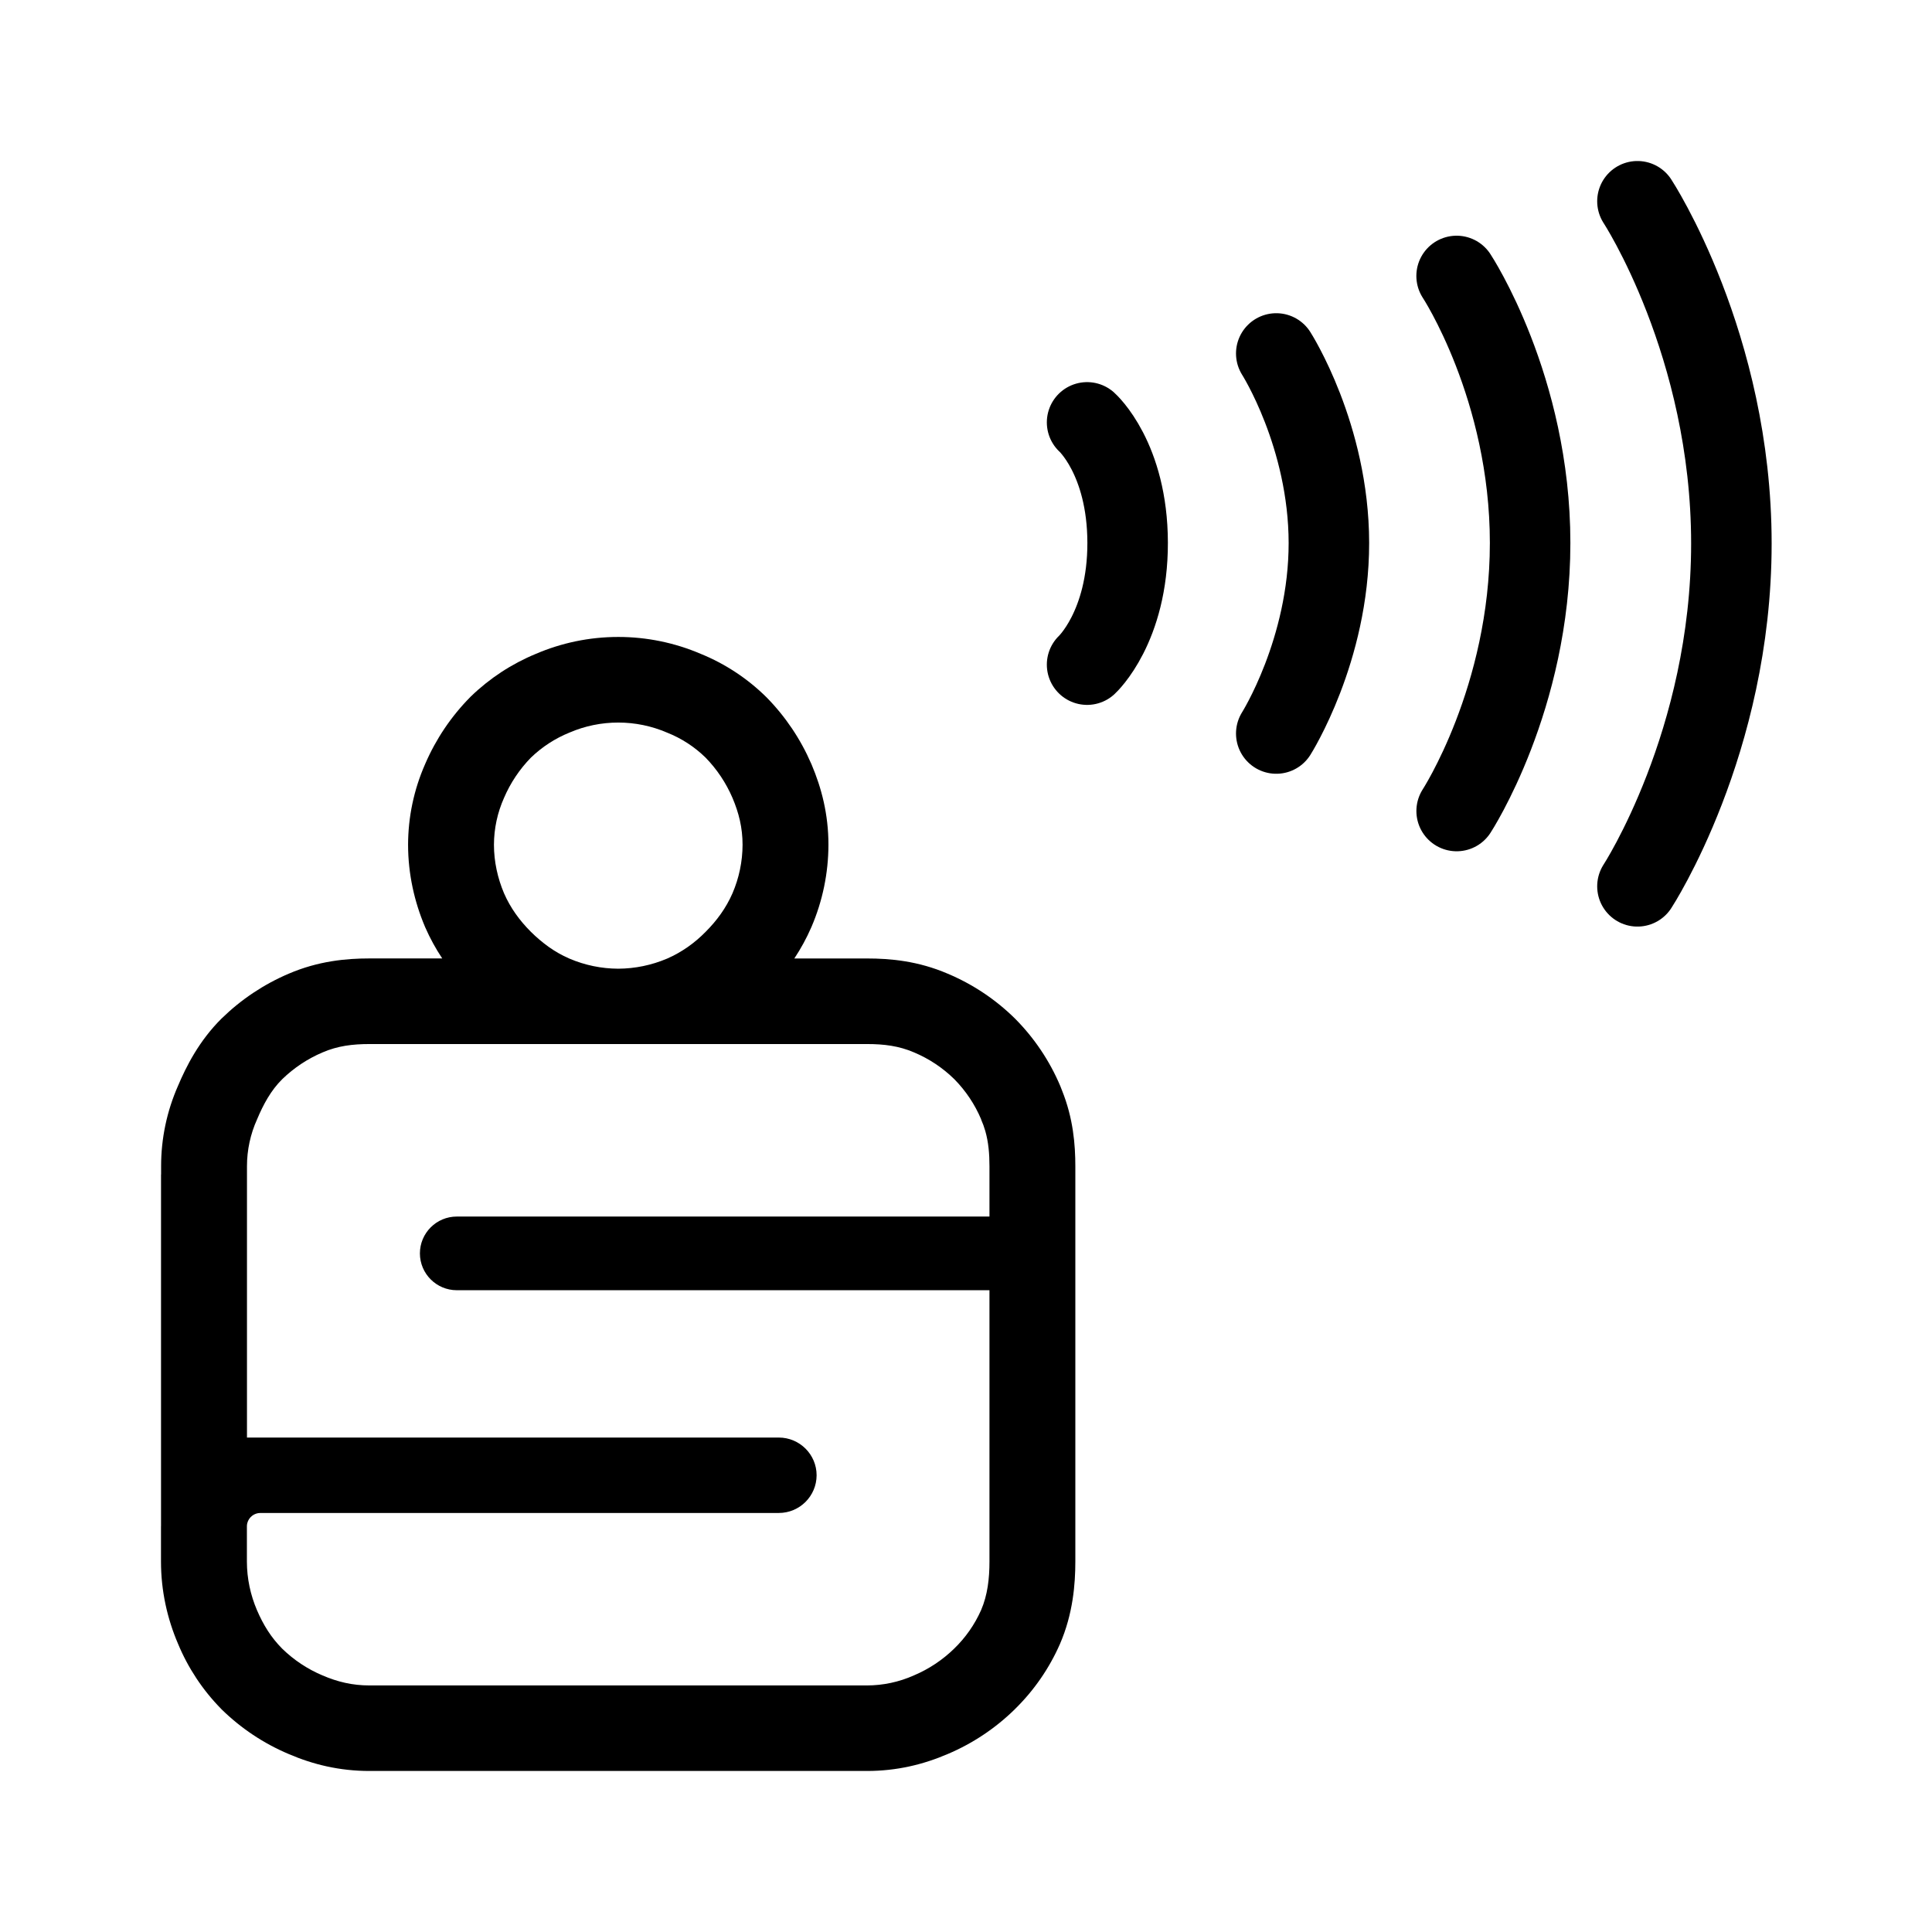
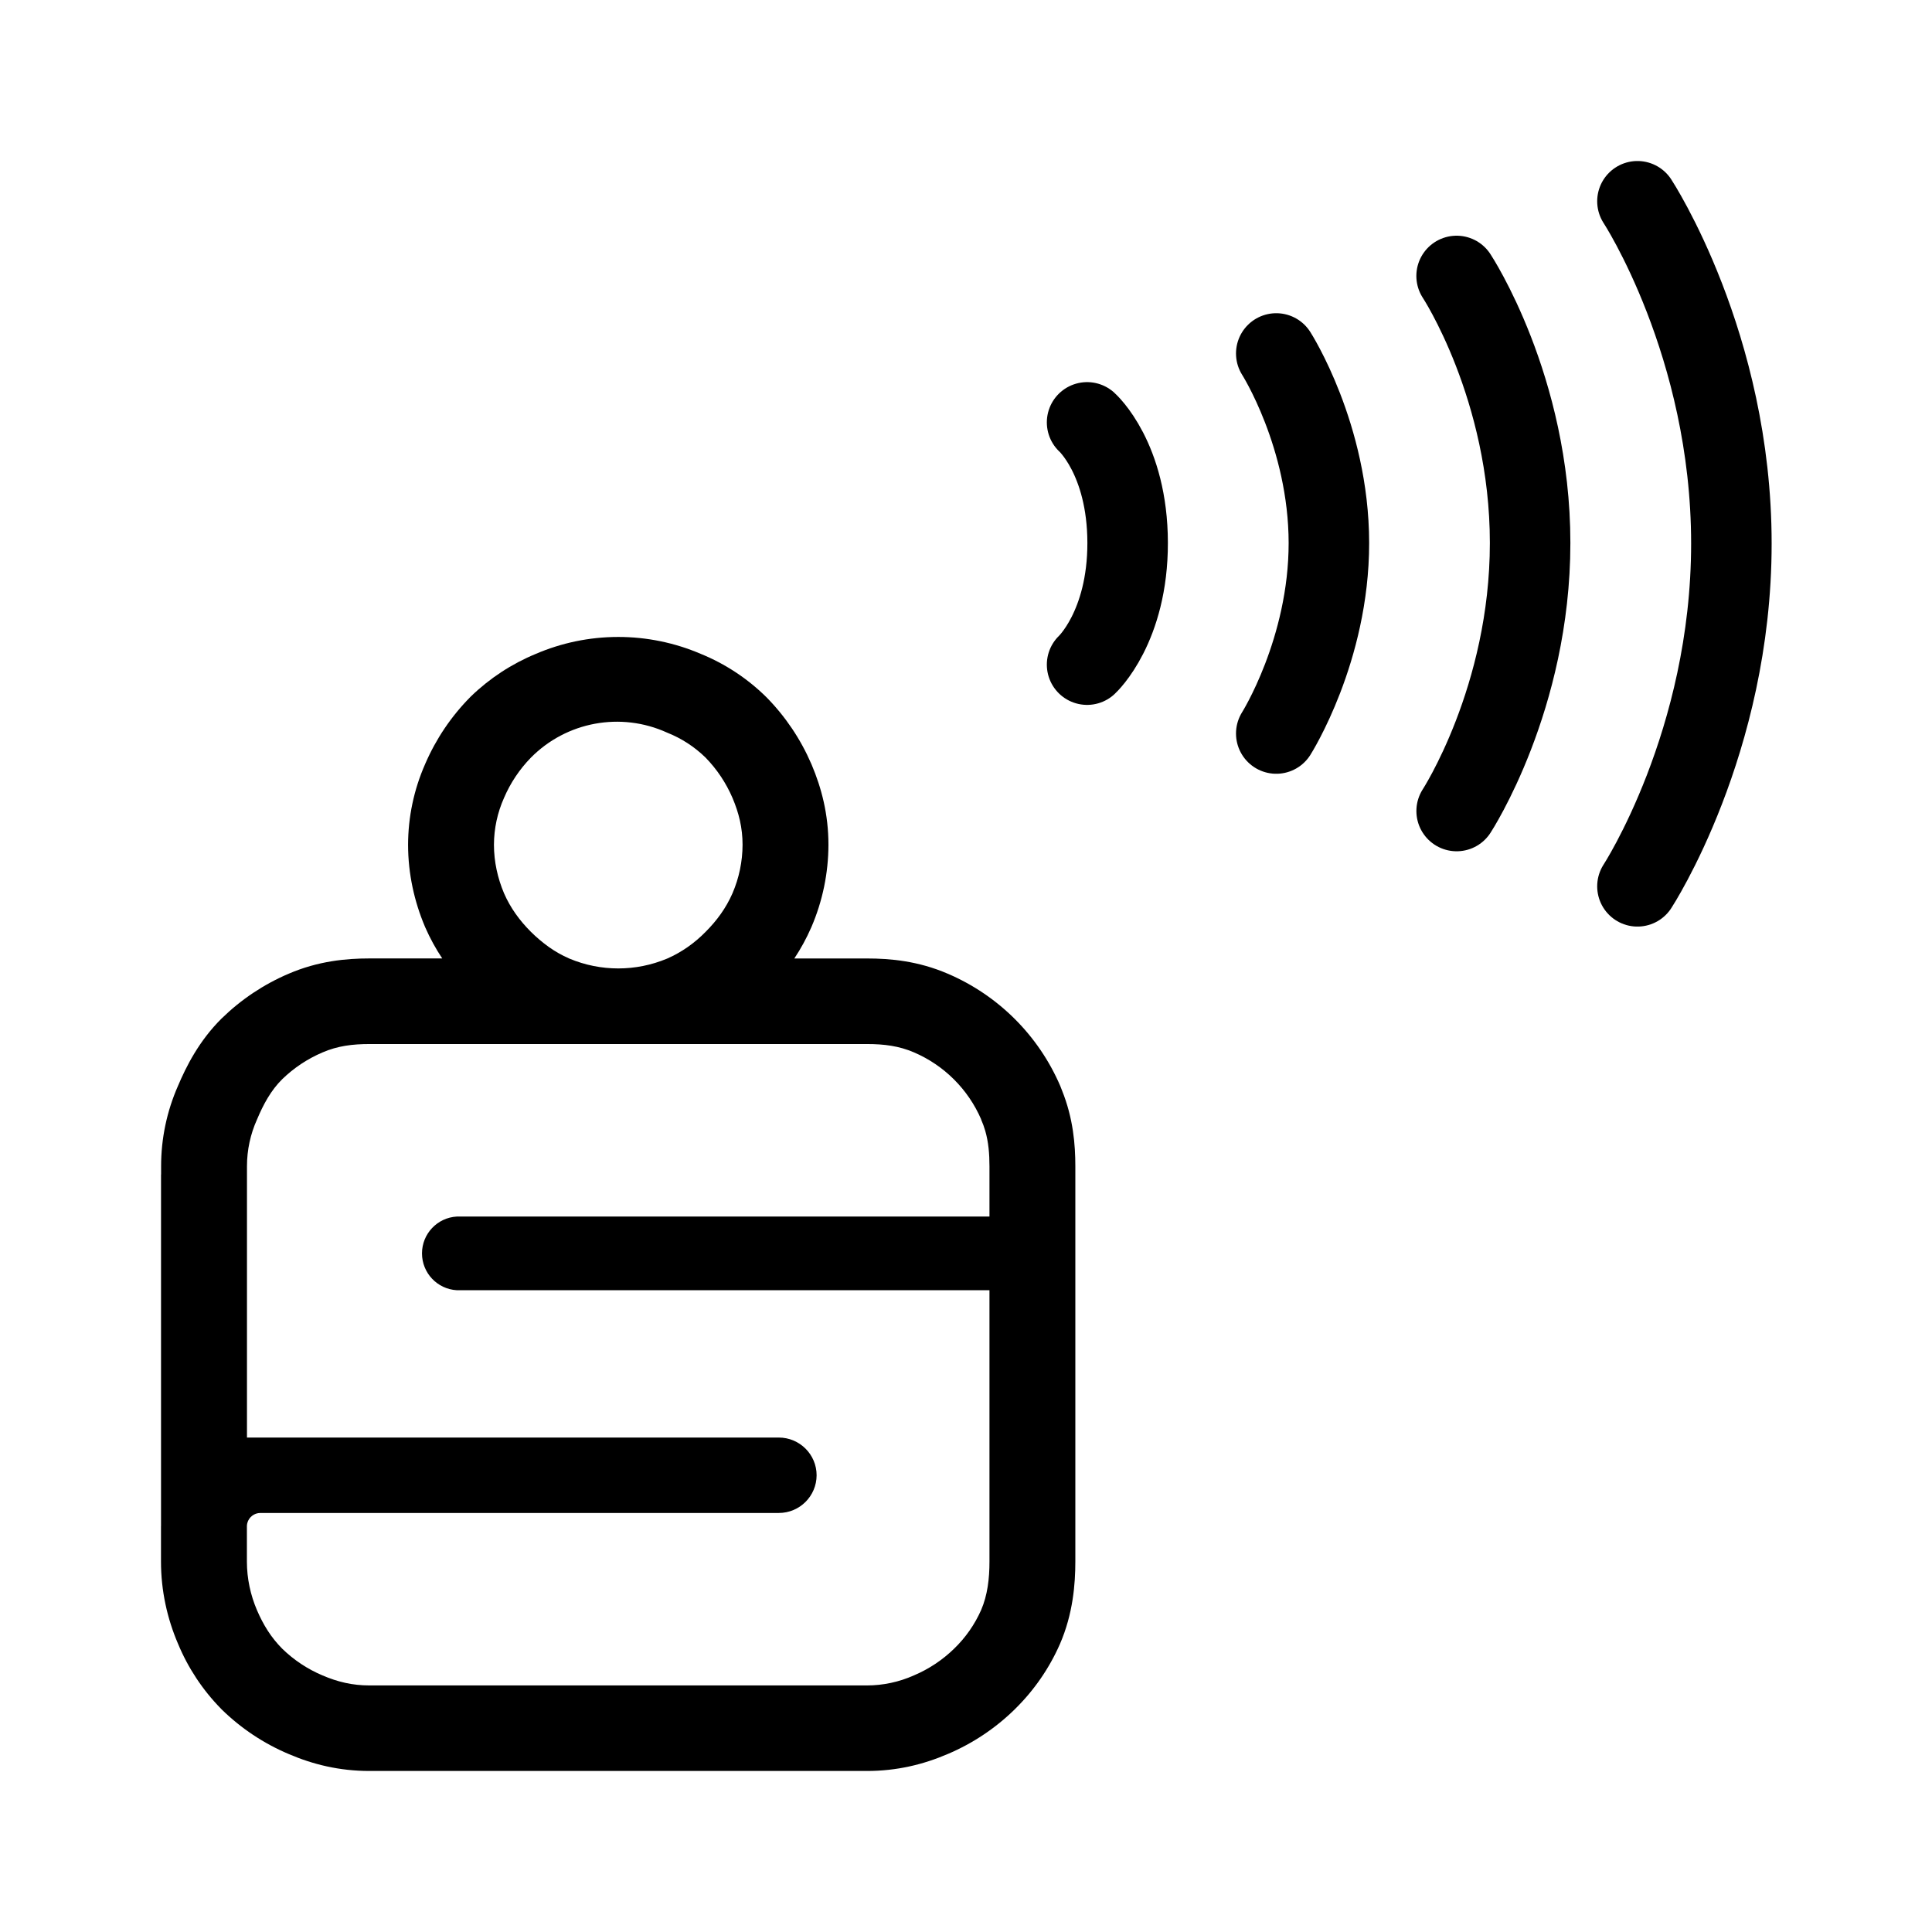
<svg xmlns="http://www.w3.org/2000/svg" width="192" height="192" viewBox="0 0 50.8 50.8">
  <path fill="none" stroke="#000" stroke-linecap="round" stroke-width="2.117" d="M28.584 11.106s1.061.943 1.066 3.163c.004 2.22-1.066 3.207-1.066 3.207m4.974-8.182s1.381 2.159 1.384 4.981c.002 2.823-1.384 5.012-1.384 5.012M38.3 7.256s1.933 2.932 1.933 7.02c0 4.09-1.932 7.049-1.932 7.049m4.754-16.033s2.47 3.764 2.47 8.999c0 5.235-2.47 9.014-2.47 9.014" />
-   <path fill-rule="evenodd" d="M9.717 27.452c-.448 0-.84.049-1.236.22a3.47 3.47 0 0 0-1.06.704c-.295.291-.496.661-.662 1.057a2.991 2.991 0 0 0-.265 1.232v7.134h13.983c.549 0 .995.445.995.992a.994.994 0 0 1-.995.991H6.846a.355.355 0 0 0-.344.268.348.348 0 0 0-.01.08v.929c0 .449.096.883.264 1.277.169.393.372.719.662 1.012a3.42 3.42 0 0 0 1.061.705c.395.17.788.264 1.236.264h13.078a3.04 3.04 0 0 0 1.237-.264 3.43 3.43 0 0 0 1.06-.705 3.23 3.23 0 0 0 .707-1.012c.17-.394.22-.828.22-1.277v-7.134H12.012a.97.97 0 0 1-.971-.968.97.97 0 0 1 .971-.969h14.005v-1.321c0-.332-.026-.636-.11-.93a2.346 2.346 0 0 0-.11-.302l.002-.002a3.37 3.37 0 0 0-.706-1.057 3.376 3.376 0 0 0-1.061-.705c-.395-.17-.788-.219-1.236-.219zM4.233 40.126v.933c0 .769.165 1.503.447 2.16a5.385 5.385 0 0 0 1.13 1.709l.017.018A5.67 5.67 0 0 0 7.59 46.12c.64.275 1.334.446 2.125.446h13.078c.792 0 1.487-.171 2.127-.446a5.687 5.687 0 0 0 1.762-1.175l.005-.006a5.477 5.477 0 0 0 1.183-1.711c.345-.796.405-1.58.405-2.17V30.667c0-.566-.054-1.26-.352-1.999a2.269 2.269 0 0 0-.045-.115 5.617 5.617 0 0 0-1.189-1.77 5.627 5.627 0 0 0-1.77-1.181c-.777-.334-1.505-.4-2.123-.4h-1.91a5.326 5.326 0 0 0 .443-.812l.003-.008.005-.01a5.5 5.5 0 0 0 .446-2.16c0-.805-.183-1.495-.442-2.107a14.086 14.086 0 0 0-.01-.023 5.742 5.742 0 0 0-1.175-1.746 5.307 5.307 0 0 0-1.732-1.144 5.502 5.502 0 0 0-2.167-.444c-.765 0-1.5.158-2.17.446a5.43 5.43 0 0 0-1.701 1.114l-.011.01-.012.013a5.715 5.715 0 0 0-1.181 1.751l-.006.014a5.28 5.28 0 0 0-.446 2.115c0 .773.169 1.506.442 2.151l.012.028a5.316 5.316 0 0 0 .444.811h-1.91c-.62 0-1.35.068-2.128.402a5.728 5.728 0 0 0-1.755 1.17l-.006.005c-.596.59-.935 1.268-1.148 1.772a5.239 5.239 0 0 0-.445 2.115v.218h-.002v9.243zm13.304-20.864a3.237 3.237 0 0 0-1.28-.263 3.23 3.23 0 0 0-1.282.263 3.18 3.18 0 0 0-1.016.66 3.467 3.467 0 0 0-.706 1.057 3.039 3.039 0 0 0-.265 1.232c0 .447.098.883.265 1.277.17.39.414.721.706 1.013a3.935 3.935 0 0 0 .47.398 3.015 3.015 0 0 0 .533.302l.014.006a3.29 3.29 0 0 0 1.28.264 3.32 3.32 0 0 0 1.281-.264l.014-.006a3.159 3.159 0 0 0 .535-.302 3.332 3.332 0 0 0 .468-.398c.292-.292.536-.623.706-1.013a3.253 3.253 0 0 0 .265-1.276c0-.447-.098-.839-.265-1.232a3.488 3.488 0 0 0-.706-1.058 3.056 3.056 0 0 0-1.017-.66z" />
+   <path fill-rule="evenodd" d="M9.717 27.452c-.448 0-.84.049-1.236.22a3.47 3.47 0 0 0-1.06.704c-.295.291-.496.661-.662 1.057a2.991 2.991 0 0 0-.265 1.232v7.134h13.983c.549 0 .995.445.995.992a.994.994 0 0 1-.995.991H6.846a.355.355 0 0 0-.344.268.348.348 0 0 0-.01.08v.929c0 .449.096.883.264 1.277.169.393.372.719.662 1.012a3.42 3.42 0 0 0 1.061.705c.395.17.788.264 1.236.264h13.078a3.04 3.04 0 0 0 1.237-.264 3.43 3.43 0 0 0 1.06-.705 3.23 3.23 0 0 0 .707-1.012c.17-.394.22-.828.22-1.277v-7.134H12.012a.97.97 0 0 1 0-1.937h14.005v-1.321c0-.332-.026-.636-.11-.93a2.346 2.346 0 0 0-.11-.302l.002-.002a3.376 3.376 0 0 0-1.767-1.762c-.395-.17-.788-.219-1.236-.219zM4.233 40.126v.933c0 .769.165 1.503.447 2.16a5.385 5.385 0 0 0 1.13 1.709l.017.018A5.67 5.67 0 0 0 7.59 46.12c.64.275 1.334.446 2.125.446h13.078c.792 0 1.487-.171 2.127-.446a5.687 5.687 0 0 0 1.762-1.175l.005-.006a5.477 5.477 0 0 0 1.183-1.711c.345-.796.405-1.58.405-2.17V30.667c0-.566-.054-1.26-.352-1.999a2.269 2.269 0 0 0-.045-.115 5.627 5.627 0 0 0-2.959-2.951c-.777-.334-1.505-.4-2.123-.4h-1.91a5.326 5.326 0 0 0 .443-.812l.003-.008.005-.01a5.5 5.5 0 0 0 .446-2.16c0-.805-.183-1.495-.442-2.107a14.086 14.086 0 0 0-.01-.023 5.742 5.742 0 0 0-1.175-1.746 5.307 5.307 0 0 0-1.732-1.144 5.502 5.502 0 0 0-2.167-.444c-.765 0-1.5.158-2.17.446a5.43 5.43 0 0 0-1.701 1.114l-.011.01-.012.013a5.715 5.715 0 0 0-1.181 1.751l-.006.014a5.28 5.28 0 0 0-.446 2.115c0 .773.169 1.506.442 2.151l.012.028a5.316 5.316 0 0 0 .444.811h-1.91c-.62 0-1.35.068-2.128.402a5.728 5.728 0 0 0-1.755 1.17l-.006.005c-.596.59-.935 1.268-1.148 1.772a5.239 5.239 0 0 0-.445 2.115v.218h-.002v9.243zm13.304-20.864a3.18 3.18 0 0 0-3.578.66 3.467 3.467 0 0 0-.706 1.057 3.039 3.039 0 0 0-.265 1.232c0 .447.098.883.265 1.277.17.39.414.721.706 1.013a3.935 3.935 0 0 0 .47.398 3.015 3.015 0 0 0 .533.302l.014.006a3.32 3.32 0 0 0 2.561 0l.014-.006a3.159 3.159 0 0 0 .535-.302 3.332 3.332 0 0 0 .468-.398c.292-.292.536-.623.706-1.013a3.253 3.253 0 0 0 .265-1.276c0-.447-.098-.839-.265-1.232a3.488 3.488 0 0 0-.706-1.058 3.056 3.056 0 0 0-1.017-.66z" />
</svg>
